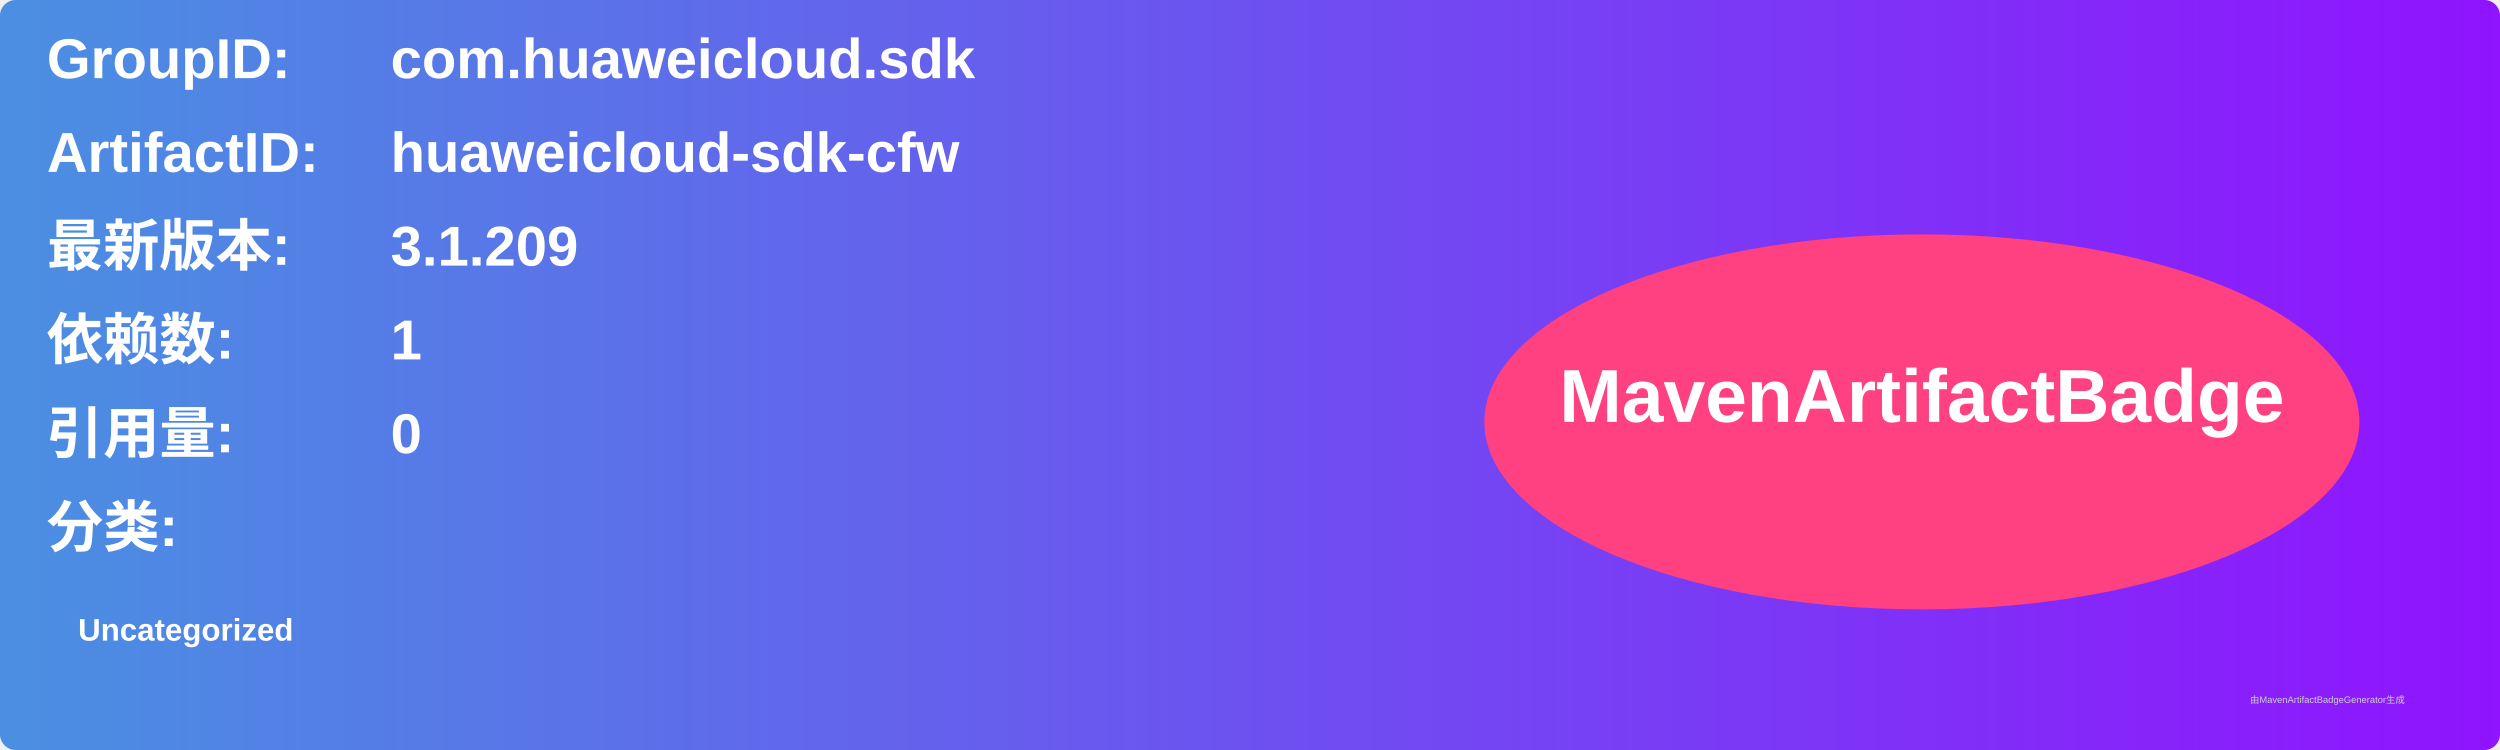
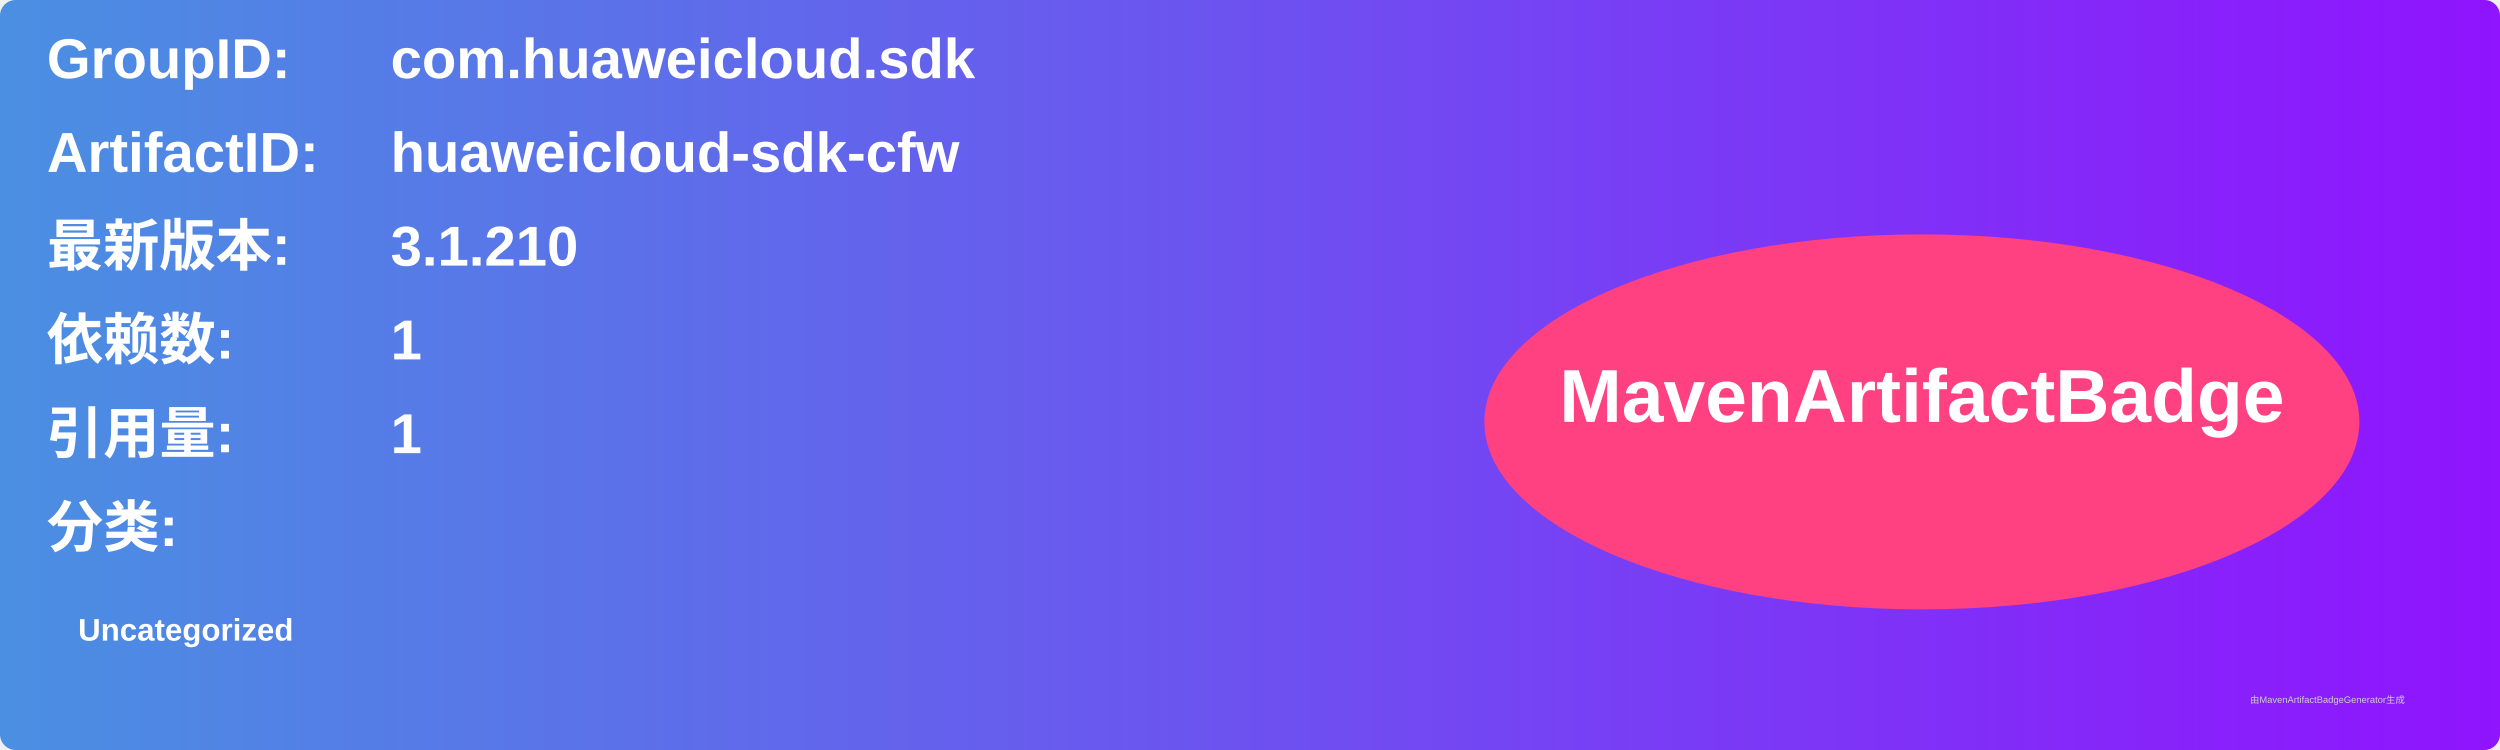
<svg xmlns="http://www.w3.org/2000/svg" width="800" height="240" viewBox="0 0 800 240">
  <linearGradient id="grad" x1="0%" y1="0%" x2="100%" y2="0%">
    <stop offset="0%" stop-color="#4a90e2" />
    <stop offset="100%" stop-color="#9013fe" />
  </linearGradient>
  <rect width="100%" height="100%" rx="5" ry="5" fill="url(#grad)" />
  <g transform="translate(15, 15)">
    <text x="0" y="10" font-family="Arial" font-size="18" fill="white" font-weight="bold" width="260">GroupID:</text>
    <text x="110" y="10" font-family="Arial" font-size="18" fill="white" font-weight="bold" width="460">com.huaweicloud.sdk</text>
    <text x="0" y="40" font-family="Arial" font-size="18" fill="white" font-weight="bold" width="260">ArtifactID:</text>
    <text x="110" y="40" font-family="Arial" font-size="18" fill="white" font-weight="bold" width="460">huaweicloud-sdk-cfw</text>
    <text x="0" y="70" font-family="Arial" font-size="18" fill="white" font-weight="bold">最新版本:</text>
    <text x="110" y="70" font-family="Arial" font-size="18" fill="white" font-weight="bold">
-       <tspan font-weight="bold">3.1.209</tspan>
+       <tspan font-weight="bold">3.1.210</tspan>
    </text>
    <text x="0" y="100" font-family="Arial" font-size="18" fill="white" font-weight="bold">依赖数: </text>
    <text x="110" y="100" font-family="Arial" font-size="18" fill="white">
      <tspan font-weight="bold">1</tspan>
    </text>
    <text x="0" y="130" font-family="Arial" font-size="18" fill="white" font-weight="bold">引用量: </text>
    <text x="110" y="130" font-family="Arial" font-size="18" fill="white">
-       <tspan font-weight="bold">0</tspan>
+       <tspan font-weight="bold">1</tspan>
    </text>
    <text x="0" y="160" font-family="Arial" font-size="18" fill="white" font-weight="bold">分类:</text>
    <text x="10" y="190" font-family="Arial" font-size="10" fill="white">
      <tspan font-weight="bold">Uncategorized</tspan>
    </text>
    <ellipse cx="600" cy="120" rx="140" ry="60" fill="#ff4081" />
    <text x="600" y="120" text-anchor="middle" font-family="Arial" font-size="24" fill="white" font-weight="bold">MavenArtifactBadge</text>
  </g>
  <text x="720" y="225" font-family="Arial" font-size="3" fill="#d0d0d0">由MavenArtifactBadgeGenerator生成</text>
</svg>
